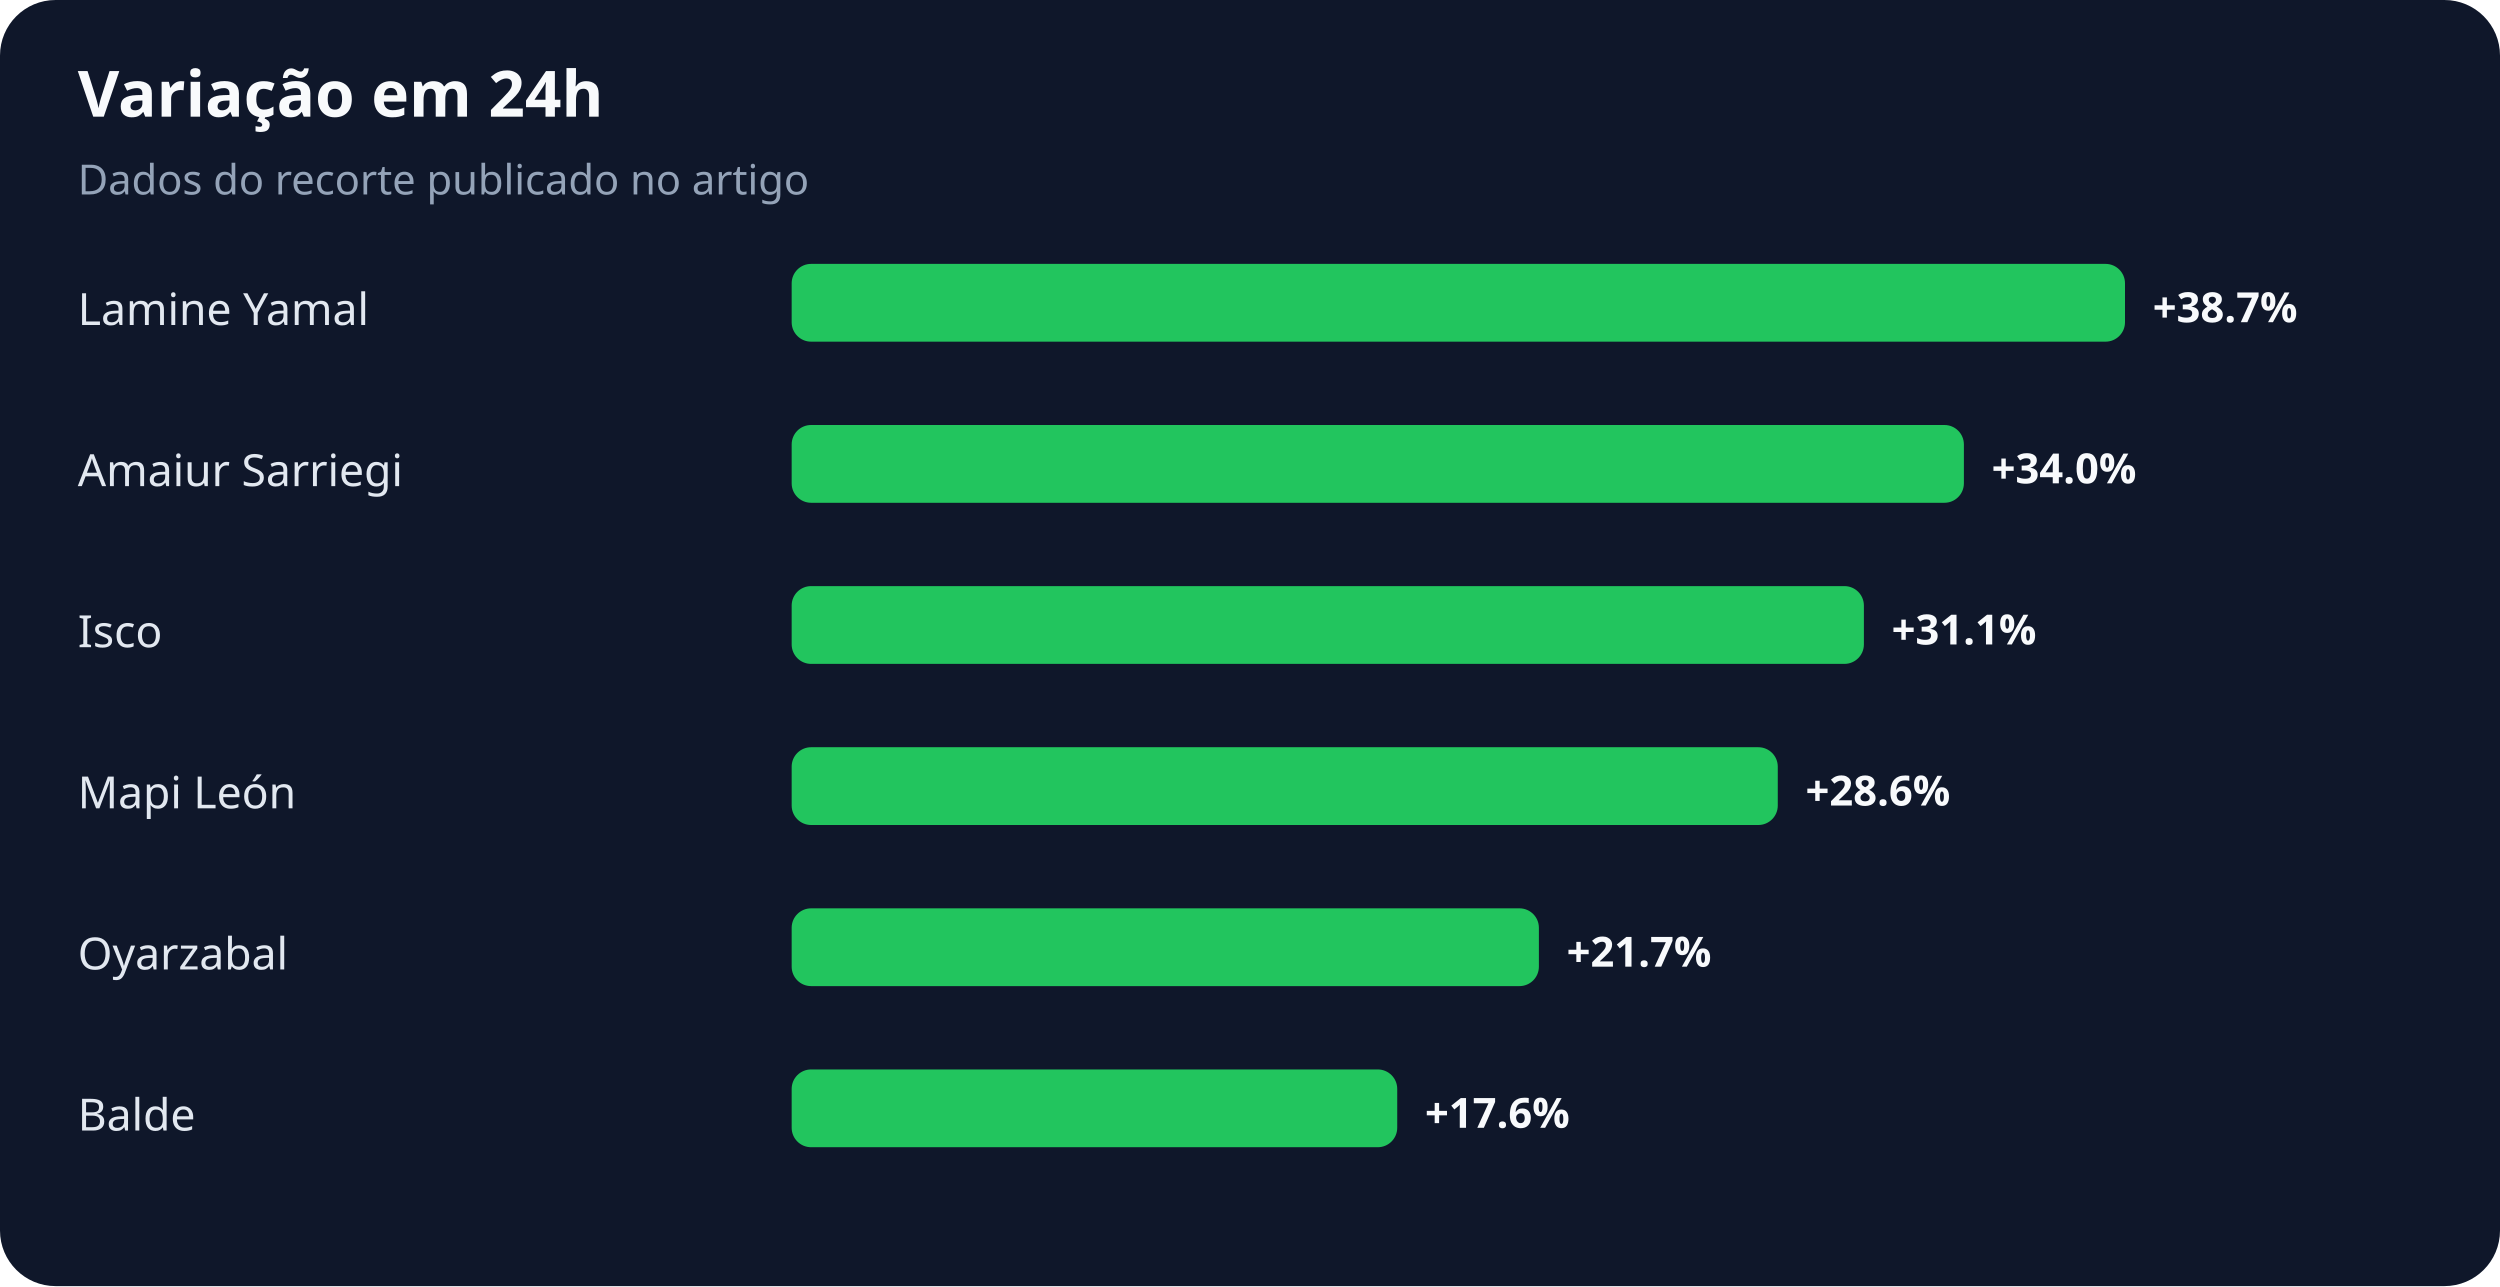
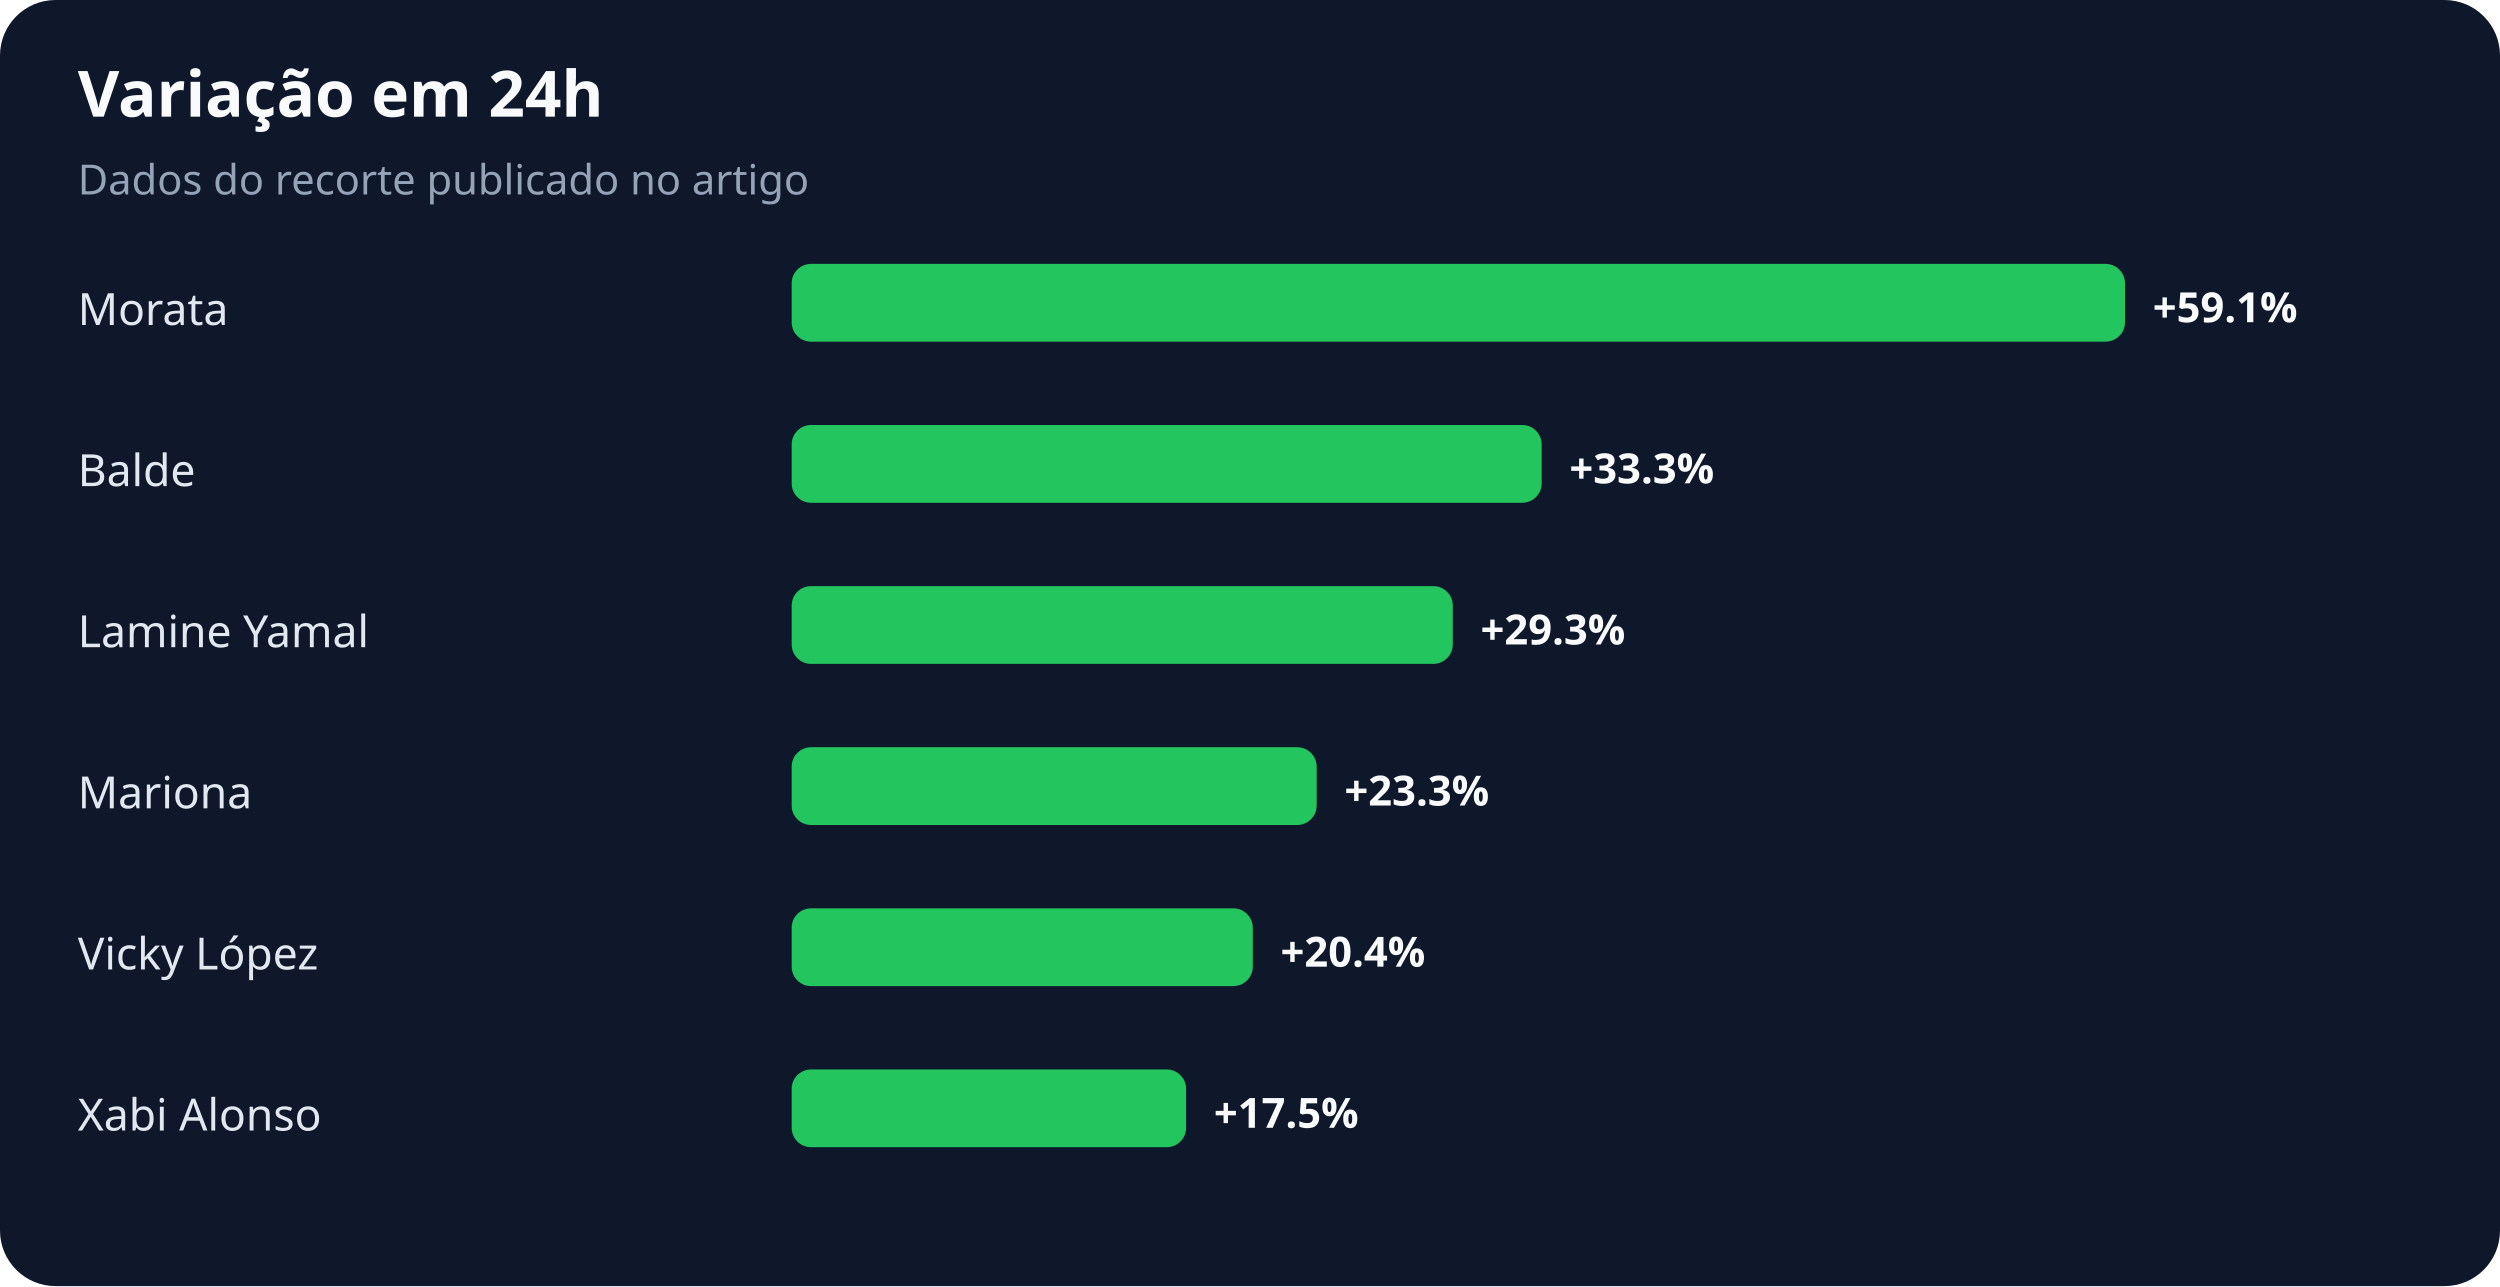
<svg xmlns="http://www.w3.org/2000/svg" width="900" height="463" viewBox="0 0 900 463" role="img" aria-labelledby="title desc">
  <rect width="100%" height="100%" rx="20" fill="#0f172a" />
  <text x="28" y="42" fill="#f8fafc" font-family="system-ui,sans-serif" font-size="23" font-weight="700">Variação em 24h</text>
  <text x="28" y="70" fill="#94a3b8" font-family="system-ui,sans-serif" font-size="15">Dados do recorte publicado no artigo</text>
-   <text x="28" y="117" fill="#e2e8f0" font-family="system-ui,sans-serif" font-size="16">Lamine Yamal</text>
+   <text x="28" y="117" fill="#e2e8f0" font-family="system-ui,sans-serif" font-size="16">Morata</text>
  <rect x="285" y="95" width="480" height="28" rx="7" fill="#22c55e" />
-   <text x="775" y="116" fill="#f8fafc" font-family="system-ui,sans-serif" font-size="15" font-weight="700">+38.7%</text>
-   <text x="28" y="175" fill="#e2e8f0" font-family="system-ui,sans-serif" font-size="16">Amaiur Sarriegi</text>
-   <rect x="285" y="153" width="422" height="28" rx="7" fill="#22c55e" />
-   <text x="717" y="174" fill="#f8fafc" font-family="system-ui,sans-serif" font-size="15" font-weight="700">+34.0%</text>
-   <text x="28" y="233" fill="#e2e8f0" font-family="system-ui,sans-serif" font-size="16">Isco</text>
-   <rect x="285" y="211" width="386" height="28" rx="7" fill="#22c55e" />
-   <text x="681" y="232" fill="#f8fafc" font-family="system-ui,sans-serif" font-size="15" font-weight="700">+31.1%</text>
-   <text x="28" y="291" fill="#e2e8f0" font-family="system-ui,sans-serif" font-size="16">Mapi León</text>
-   <rect x="285" y="269" width="355" height="28" rx="7" fill="#22c55e" />
-   <text x="650" y="290" fill="#f8fafc" font-family="system-ui,sans-serif" font-size="15" font-weight="700">+28.6%</text>
-   <text x="28" y="349" fill="#e2e8f0" font-family="system-ui,sans-serif" font-size="16">Oyarzabal</text>
-   <rect x="285" y="327" width="269" height="28" rx="7" fill="#22c55e" />
-   <text x="564" y="348" fill="#f8fafc" font-family="system-ui,sans-serif" font-size="15" font-weight="700">+21.7%</text>
-   <text x="28" y="407" fill="#e2e8f0" font-family="system-ui,sans-serif" font-size="16">Balde</text>
-   <rect x="285" y="385" width="218" height="28" rx="7" fill="#22c55e" />
-   <text x="513" y="406" fill="#f8fafc" font-family="system-ui,sans-serif" font-size="15" font-weight="700">+17.6%</text>
+   <text x="775" y="116" fill="#f8fafc" font-family="system-ui,sans-serif" font-size="15" font-weight="700">+59.1%</text>
+   <text x="28" y="175" fill="#e2e8f0" font-family="system-ui,sans-serif" font-size="16">Balde</text>
+   <rect x="285" y="153" width="270" height="28" rx="7" fill="#22c55e" />
+   <text x="565" y="174" fill="#f8fafc" font-family="system-ui,sans-serif" font-size="15" font-weight="700">+33.3%</text>
+   <text x="28" y="233" fill="#e2e8f0" font-family="system-ui,sans-serif" font-size="16">Lamine Yamal</text>
+   <rect x="285" y="211" width="238" height="28" rx="7" fill="#22c55e" />
+   <text x="533" y="232" fill="#f8fafc" font-family="system-ui,sans-serif" font-size="15" font-weight="700">+29.3%</text>
+   <text x="28" y="291" fill="#e2e8f0" font-family="system-ui,sans-serif" font-size="16">Mariona</text>
+   <rect x="285" y="269" width="189" height="28" rx="7" fill="#22c55e" />
+   <text x="484" y="290" fill="#f8fafc" font-family="system-ui,sans-serif" font-size="15" font-weight="700">+23.3%</text>
+   <text x="28" y="349" fill="#e2e8f0" font-family="system-ui,sans-serif" font-size="16">Vicky López</text>
+   <rect x="285" y="327" width="166" height="28" rx="7" fill="#22c55e" />
+   <text x="461" y="348" fill="#f8fafc" font-family="system-ui,sans-serif" font-size="15" font-weight="700">+20.4%</text>
+   <text x="28" y="407" fill="#e2e8f0" font-family="system-ui,sans-serif" font-size="16">Xabi Alonso</text>
+   <rect x="285" y="385" width="142" height="28" rx="7" fill="#22c55e" />
+   <text x="437" y="406" fill="#f8fafc" font-family="system-ui,sans-serif" font-size="15" font-weight="700">+17.5%</text>
</svg>
